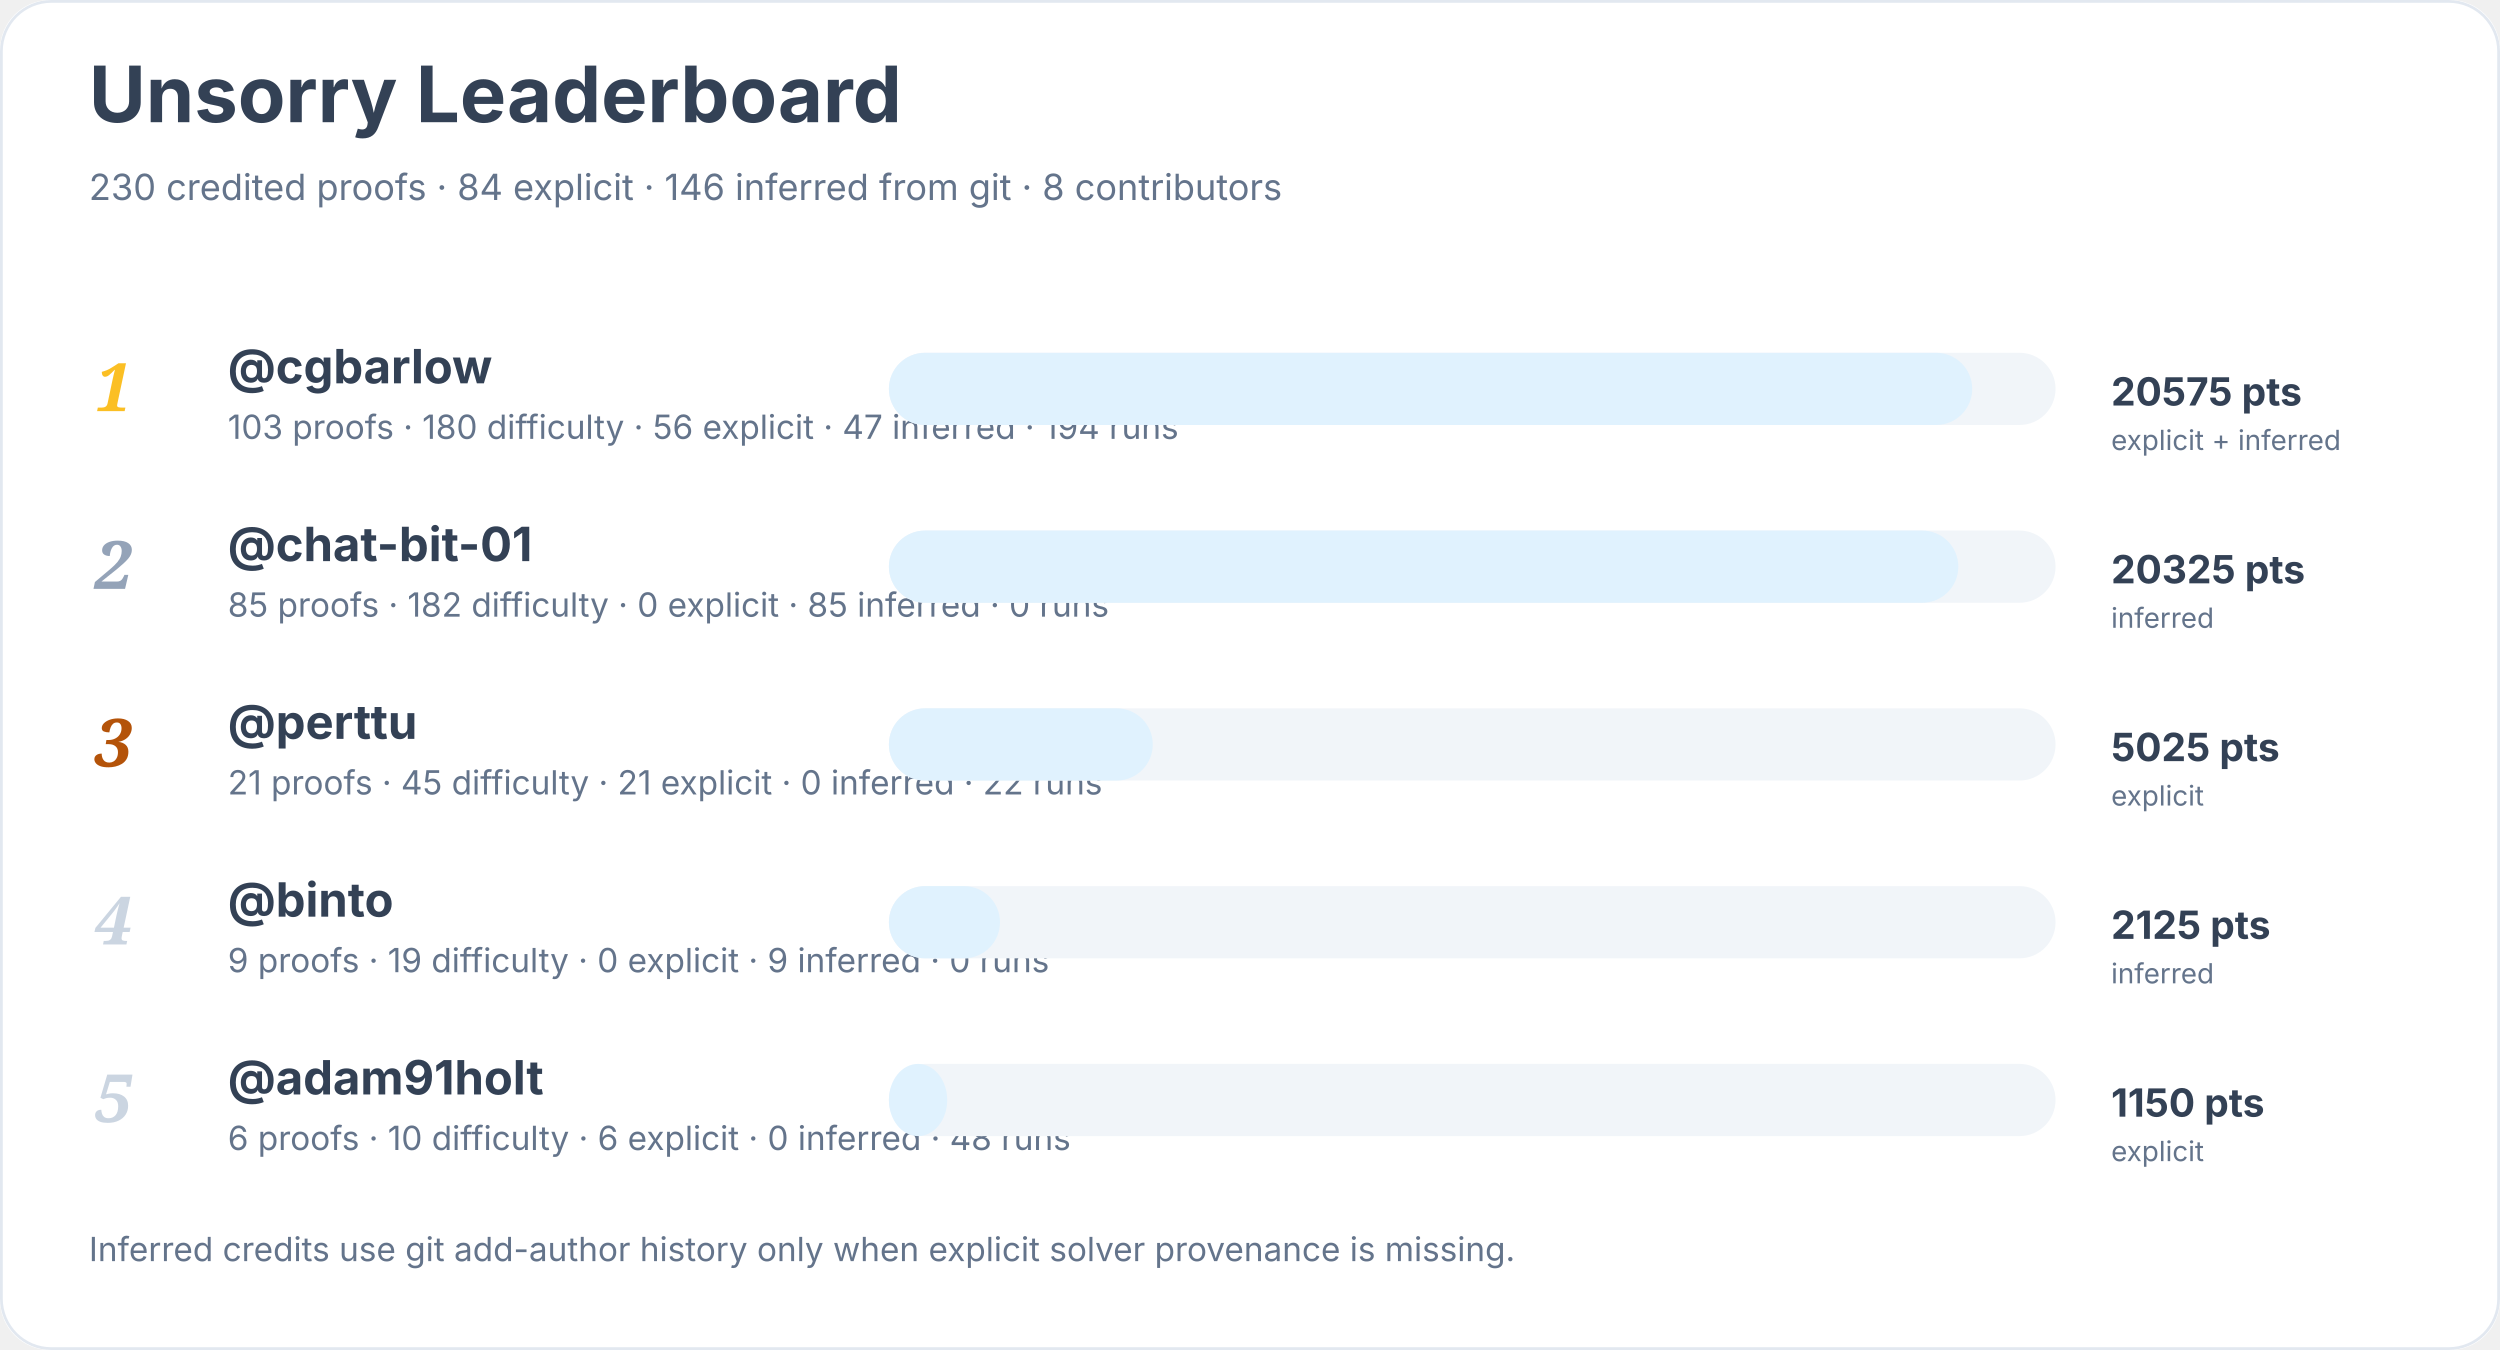
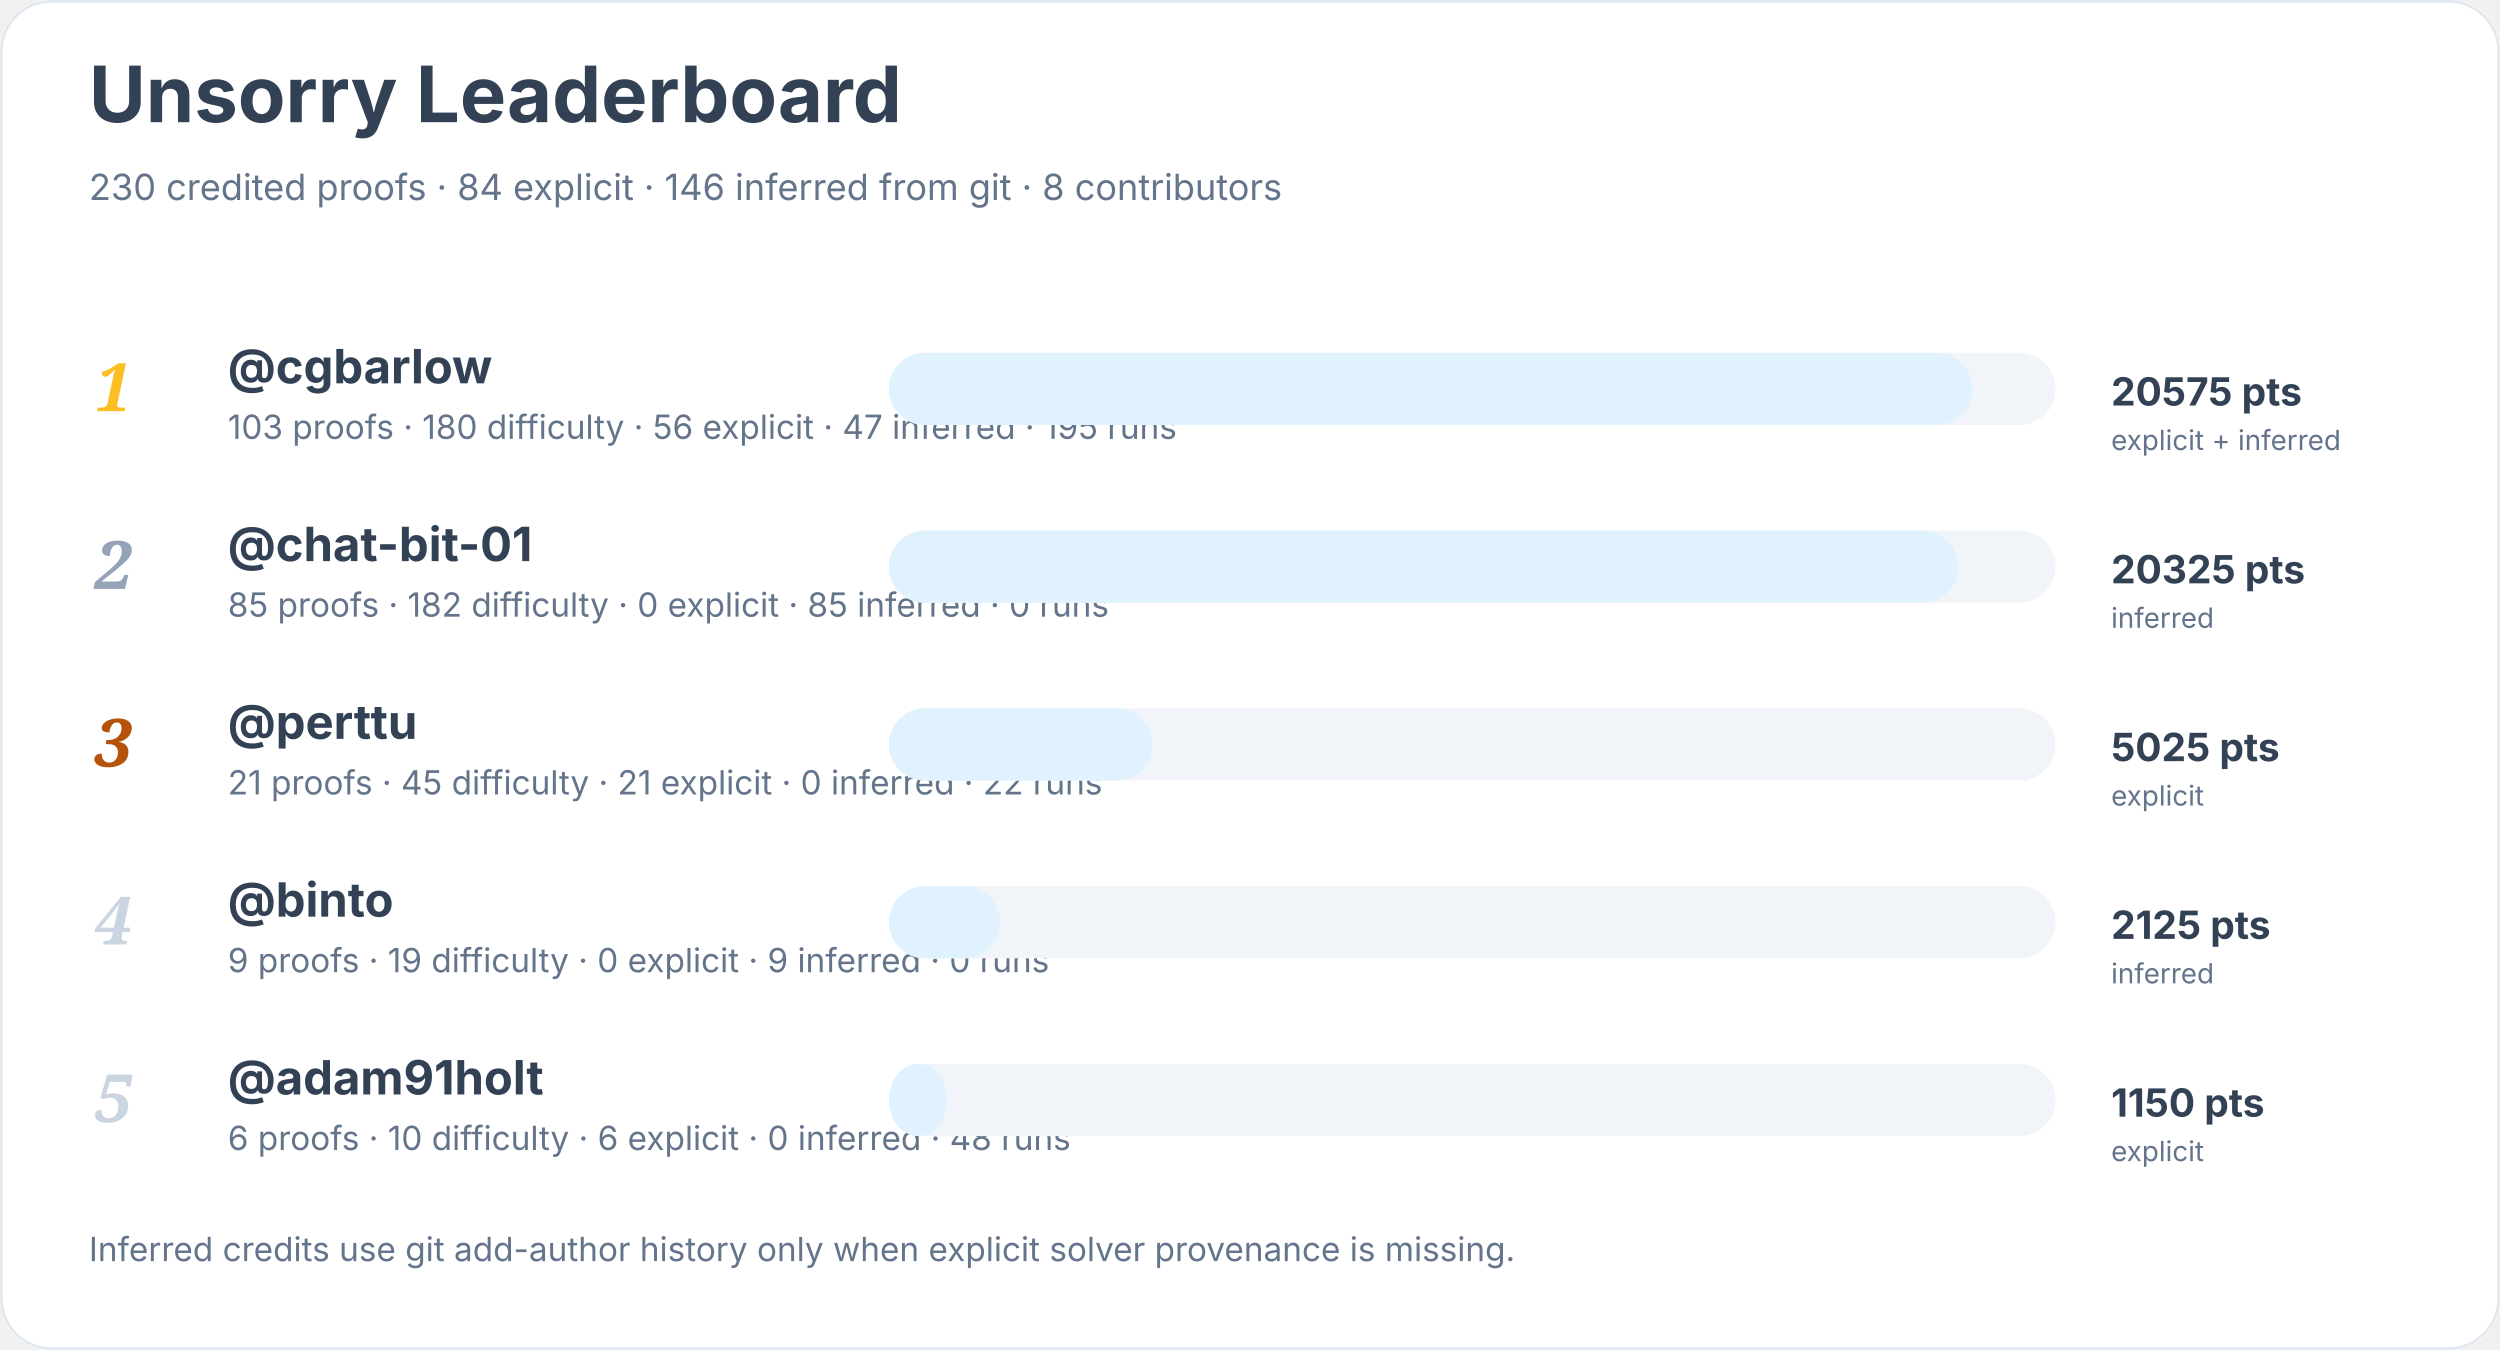
<svg xmlns="http://www.w3.org/2000/svg" width="900" height="486" viewBox="0 0 900 486" role="img" aria-labelledby="title desc">
  <rect width="900" height="100%" rx="18" fill="#ffffff" />
  <rect x="0.5" y="0.5" width="899" height="485" rx="18" fill="none" stroke="#e2e8f0" />
  <text x="32" y="44" font-family="Inter, system-ui, sans-serif" font-size="28" font-weight="700" fill="#334155">Unsorry Leaderboard</text>
  <text x="32" y="72" font-family="Inter, system-ui, sans-serif" font-size="13" fill="#64748b">230 credited proofs · 84 explicit · 146 inferred from git · 8 contributors</text>
  <text x="34" y="148" font-family="Georgia, serif" font-size="24" font-style="italic" font-weight="700" fill="#fbbf24">1</text>
  <a href="https://github.com/cgbarlow">
    <text x="82" y="138" font-family="Inter, system-ui, sans-serif" font-size="17" font-weight="650" fill="#334155">@cgbarlow</text>
  </a>
-   <text x="82" y="158" font-family="Inter, system-ui, sans-serif" font-size="12" fill="#64748b">103 proofs · 180 difficulty · 56 explicit · 47 inferred · 194 runs</text>
+   <text x="82" y="158" font-family="Inter, system-ui, sans-serif" font-size="12" fill="#64748b">103 proofs · 180 difficulty · 56 explicit · 47 inferred · 195 runs</text>
  <rect x="320" y="127" width="420" height="26" rx="13" fill="#f1f5f9" />
  <rect x="320" y="127" width="390" height="26" rx="13" fill="#e0f2fe" />
  <text x="760" y="146" font-family="Inter, system-ui, sans-serif" font-size="14" font-weight="700" fill="#334155">20575 pts</text>
  <text x="760" y="162" font-family="Inter, system-ui, sans-serif" font-size="10" fill="#64748b">explicit + inferred</text>
  <text x="34" y="212" font-family="Georgia, serif" font-size="24" font-style="italic" font-weight="700" fill="#94a3b8">2</text>
  <a href="https://github.com/chat-bit-01">
    <text x="82" y="202" font-family="Inter, system-ui, sans-serif" font-size="17" font-weight="650" fill="#334155">@chat-bit-01</text>
  </a>
  <text x="82" y="222" font-family="Inter, system-ui, sans-serif" font-size="12" fill="#64748b">85 proofs · 182 difficulty · 0 explicit · 85 inferred · 0 runs</text>
  <rect x="320" y="191" width="420" height="26" rx="13" fill="#f1f5f9" />
  <rect x="320" y="191" width="385" height="26" rx="13" fill="#e0f2fe" />
  <text x="760" y="210" font-family="Inter, system-ui, sans-serif" font-size="14" font-weight="700" fill="#334155">20325 pts</text>
  <text x="760" y="226" font-family="Inter, system-ui, sans-serif" font-size="10" fill="#64748b">inferred</text>
  <text x="34" y="276" font-family="Georgia, serif" font-size="24" font-style="italic" font-weight="700" fill="#b45309">3</text>
  <a href="https://github.com/perttu">
    <text x="82" y="266" font-family="Inter, system-ui, sans-serif" font-size="17" font-weight="650" fill="#334155">@perttu</text>
  </a>
  <text x="82" y="286" font-family="Inter, system-ui, sans-serif" font-size="12" fill="#64748b">21 proofs · 45 difficulty · 21 explicit · 0 inferred · 22 runs</text>
  <rect x="320" y="255" width="420" height="26" rx="13" fill="#f1f5f9" />
  <rect x="320" y="255" width="95" height="26" rx="13" fill="#e0f2fe" />
  <text x="760" y="274" font-family="Inter, system-ui, sans-serif" font-size="14" font-weight="700" fill="#334155">5025 pts</text>
  <text x="760" y="290" font-family="Inter, system-ui, sans-serif" font-size="10" fill="#64748b">explicit</text>
  <text x="34" y="340" font-family="Georgia, serif" font-size="24" font-style="italic" font-weight="700" fill="#cbd5e1">4</text>
  <a href="https://github.com/binto">
    <text x="82" y="330" font-family="Inter, system-ui, sans-serif" font-size="17" font-weight="650" fill="#334155">@binto</text>
  </a>
  <text x="82" y="350" font-family="Inter, system-ui, sans-serif" font-size="12" fill="#64748b">9 proofs · 19 difficulty · 0 explicit · 9 inferred · 0 runs</text>
  <rect x="320" y="319" width="420" height="26" rx="13" fill="#f1f5f9" />
  <rect x="320" y="319" width="40" height="26" rx="13" fill="#e0f2fe" />
  <text x="760" y="338" font-family="Inter, system-ui, sans-serif" font-size="14" font-weight="700" fill="#334155">2125 pts</text>
  <text x="760" y="354" font-family="Inter, system-ui, sans-serif" font-size="10" fill="#64748b">inferred</text>
  <text x="34" y="404" font-family="Georgia, serif" font-size="24" font-style="italic" font-weight="700" fill="#cbd5e1">5</text>
  <a href="https://github.com/adam91holt">
    <text x="82" y="394" font-family="Inter, system-ui, sans-serif" font-size="17" font-weight="650" fill="#334155">@adam91holt</text>
  </a>
  <text x="82" y="414" font-family="Inter, system-ui, sans-serif" font-size="12" fill="#64748b">6 proofs · 10 difficulty · 6 explicit · 0 inferred · 48 runs</text>
  <rect x="320" y="383" width="420" height="26" rx="13" fill="#f1f5f9" />
  <rect x="320" y="383" width="21" height="26" rx="13" fill="#e0f2fe" />
  <text x="760" y="402" font-family="Inter, system-ui, sans-serif" font-size="14" font-weight="700" fill="#334155">1150 pts</text>
  <text x="760" y="418" font-family="Inter, system-ui, sans-serif" font-size="10" fill="#64748b">explicit</text>
  <text x="32" y="454" font-family="Inter, system-ui, sans-serif" font-size="12" fill="#64748b">Inferred credits use git add-author history only when explicit solver provenance is missing.</text>
</svg>
